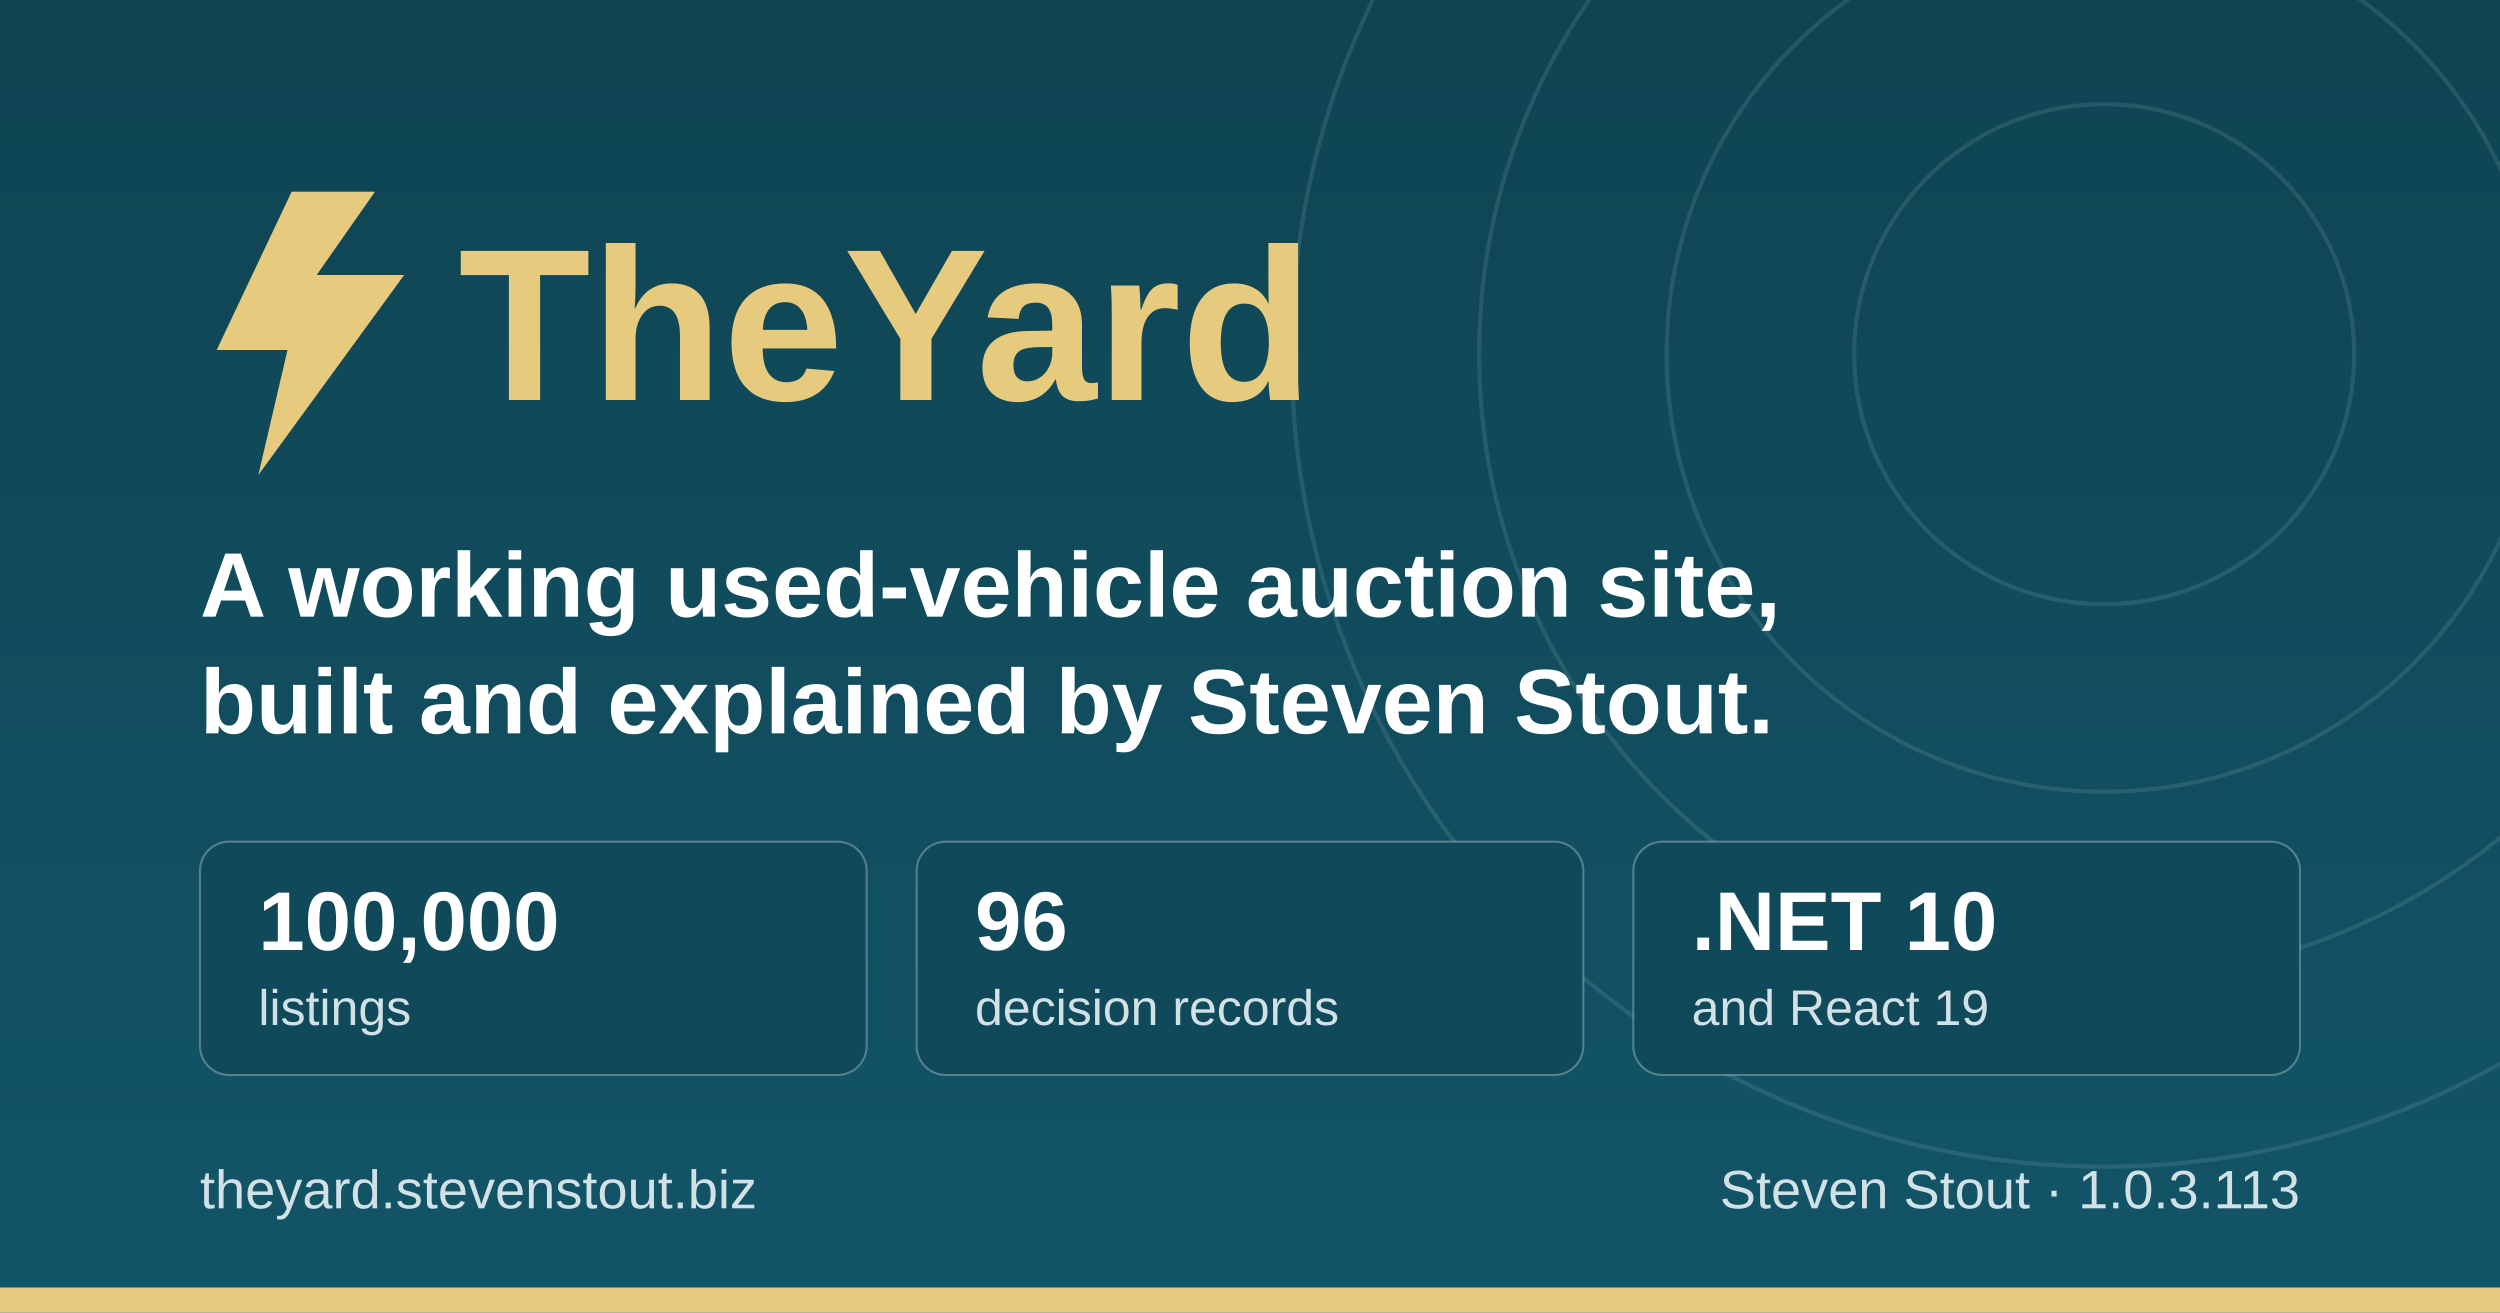
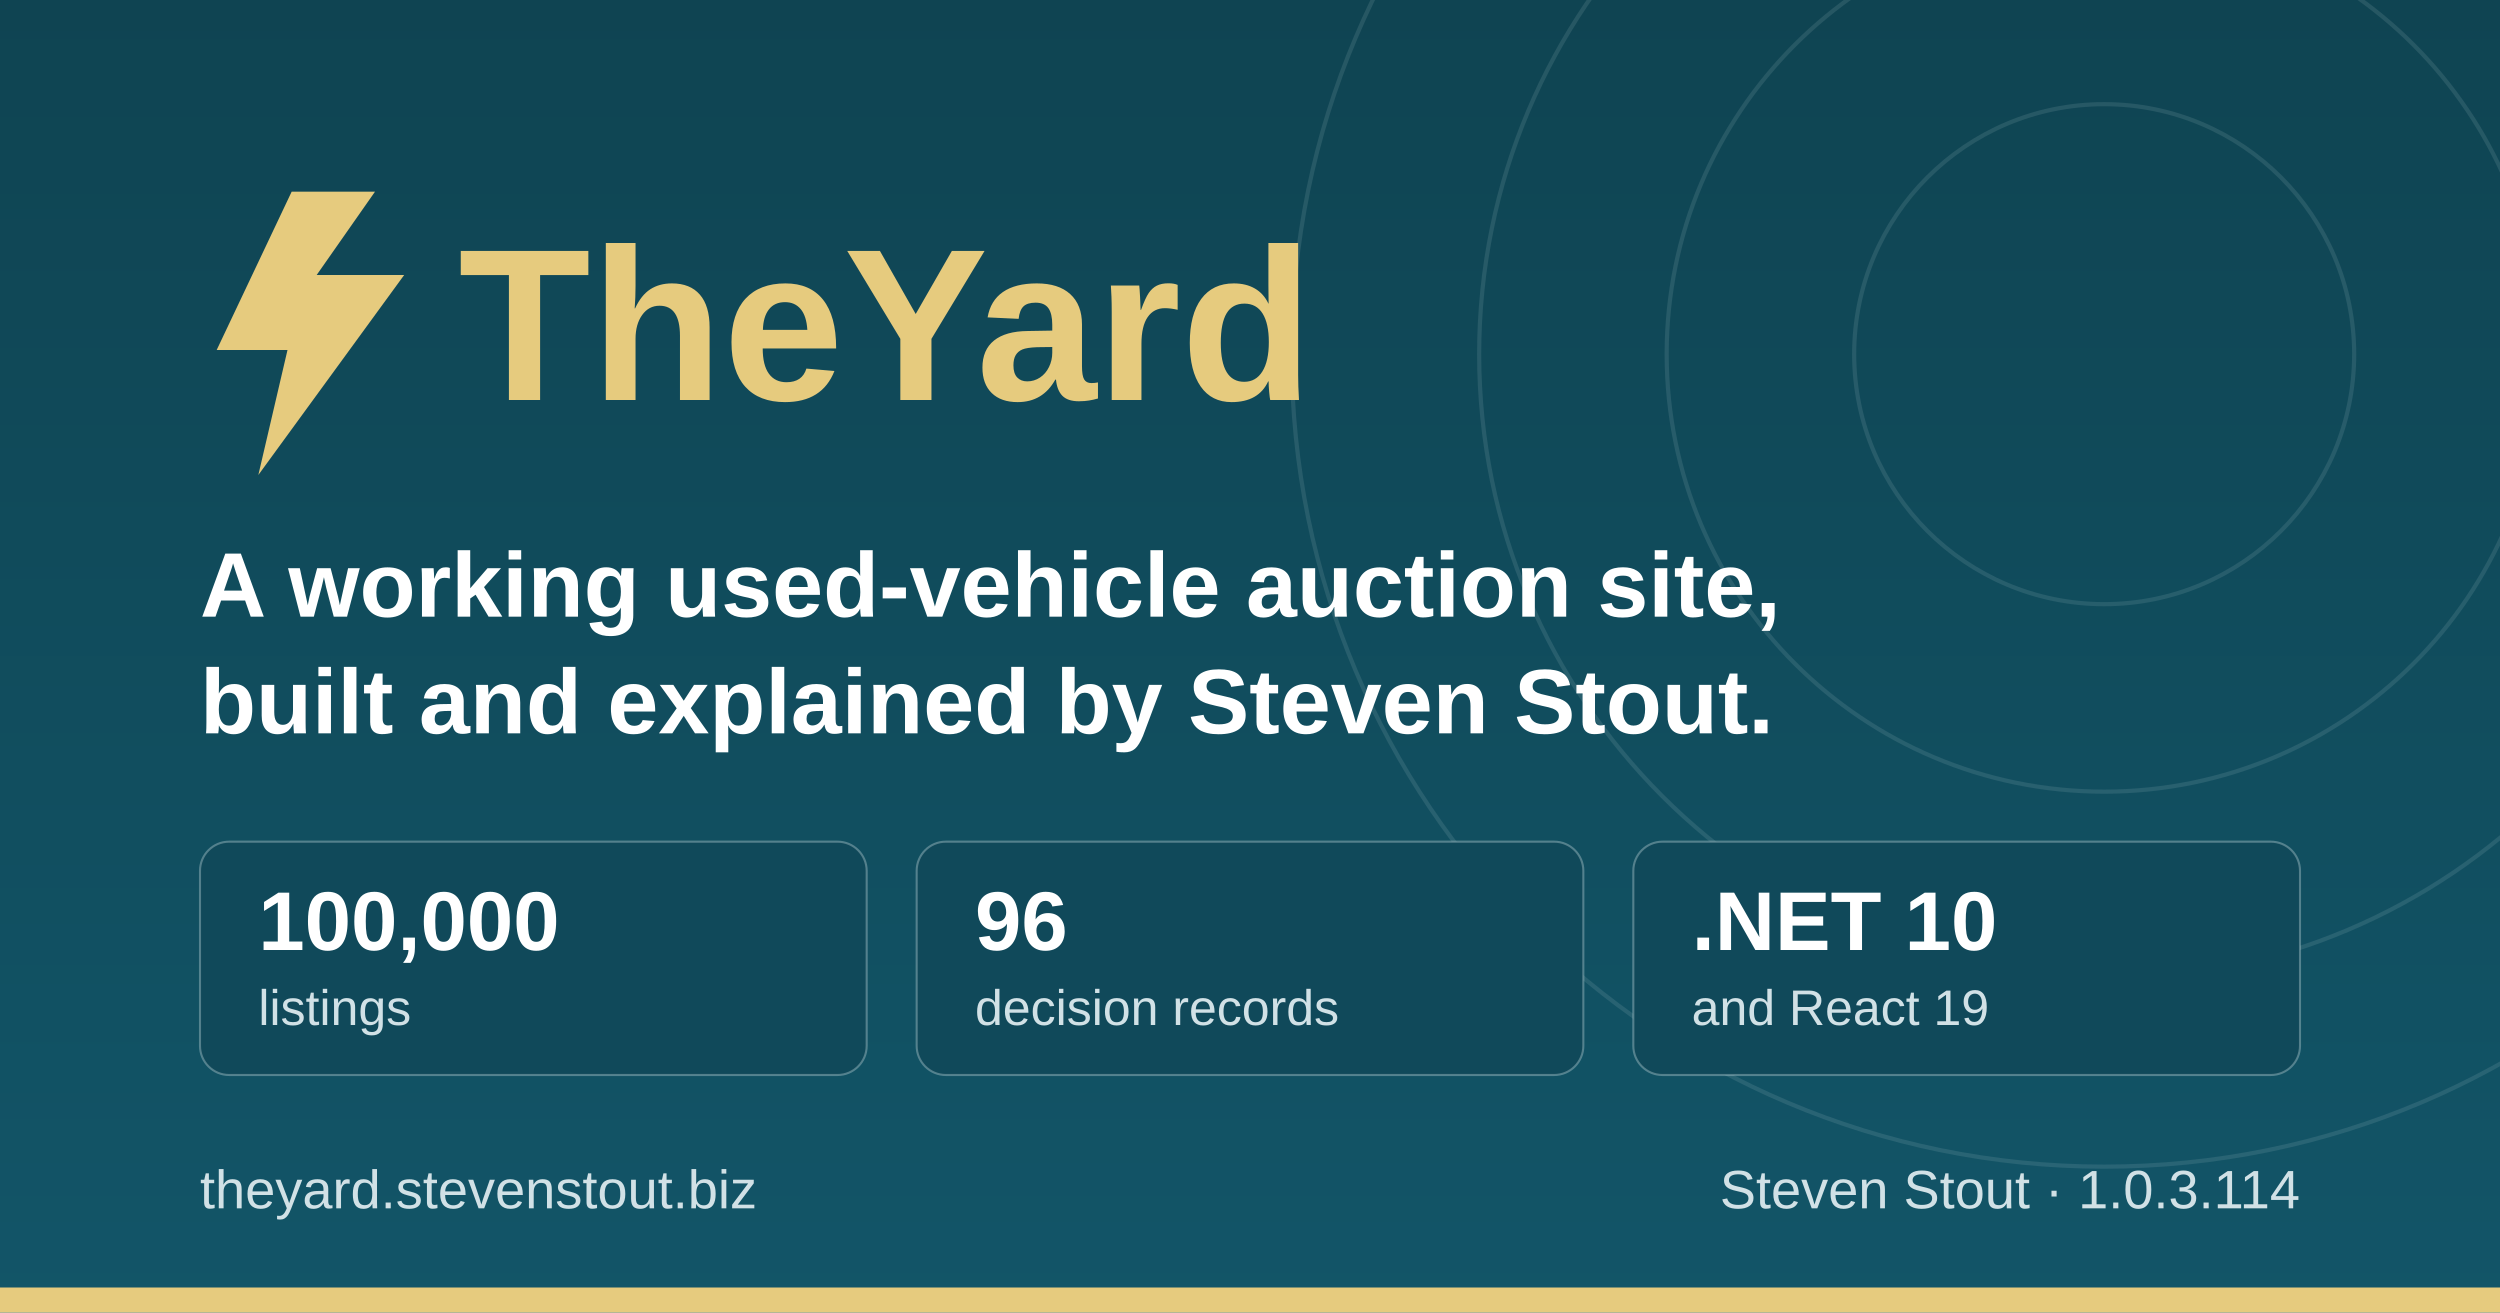
<svg xmlns="http://www.w3.org/2000/svg" width="1200" height="630" viewBox="0 0 1200 630" role="img" aria-label="TheYard, a used-vehicle auction platform, by Steven Stout">
  <defs>
    <linearGradient id="ground" x1="0" y1="0" x2="0" y2="1">
      <stop offset="0" stop-color="#0f4452" />
      <stop offset="1" stop-color="#125568" />
    </linearGradient>
  </defs>
  <rect width="1200" height="630" fill="url(#ground)" />
  <g fill="none" stroke="#d1e1e6" stroke-opacity="0.12" stroke-width="2">
    <circle cx="1010" cy="170" r="120" />
    <circle cx="1010" cy="170" r="210" />
    <circle cx="1010" cy="170" r="300" />
    <circle cx="1010" cy="170" r="390" />
  </g>
  <rect x="0" y="618" width="1200" height="12" fill="#e6cb7e" />
  <g transform="translate(96, 176)">
    <path d="M44 -84 L8 -8 h34 l-14 60 l70 -96 h-42 l28 -40 z" fill="#e6cb7e" />
    <text x="124" y="16" font-family="IBM Plex Sans, Segoe UI, system-ui, Arial, sans-serif" font-size="104" font-weight="700" fill="#e6cb7e">TheYard</text>
  </g>
  <text x="96" y="296" font-family="IBM Plex Sans, Segoe UI, system-ui, Arial, sans-serif" font-size="44" font-weight="600" fill="#ffffff">A working used-vehicle auction site,</text>
  <text x="96" y="352" font-family="IBM Plex Sans, Segoe UI, system-ui, Arial, sans-serif" font-size="44" font-weight="600" fill="#ffffff">built and explained by Steven Stout.</text>
  <g font-family="IBM Plex Sans, Segoe UI, system-ui, Arial, sans-serif">
    <rect x="96" y="404" width="320" height="112" rx="14" fill="#10495a" stroke="#d1e1e6" stroke-opacity="0.35" />
    <text x="124" y="456" font-size="40" font-weight="700" fill="#ffffff">100,000</text>
    <text x="124" y="492" font-size="24" font-weight="500" fill="#d1e1e6">listings</text>
    <rect x="440" y="404" width="320" height="112" rx="14" fill="#10495a" stroke="#d1e1e6" stroke-opacity="0.35" />
    <text x="468" y="456" font-size="40" font-weight="700" fill="#ffffff">96</text>
    <text x="468" y="492" font-size="24" font-weight="500" fill="#d1e1e6">decision records</text>
    <rect x="784" y="404" width="320" height="112" rx="14" fill="#10495a" stroke="#d1e1e6" stroke-opacity="0.35" />
    <text x="812" y="456" font-size="40" font-weight="700" fill="#ffffff">.NET 10</text>
    <text x="812" y="492" font-size="24" font-weight="500" fill="#d1e1e6">and React 19</text>
  </g>
  <text x="96" y="580" font-family="IBM Plex Sans, Segoe UI, system-ui, Arial, sans-serif" font-size="26" font-weight="500" fill="#d1e1e6">theyard.stevenstout.biz</text>
-   <text x="1104" y="580" text-anchor="end" font-family="IBM Plex Sans, Segoe UI, system-ui, Arial, sans-serif" font-size="26" font-weight="500" fill="#d1e1e6">Steven Stout · 1.0.3.113</text>
+   <text x="1104" y="580" text-anchor="end" font-family="IBM Plex Sans, Segoe UI, system-ui, Arial, sans-serif" font-size="26" font-weight="500" fill="#d1e1e6">Steven Stout · 1.0.3.114</text>
</svg>
